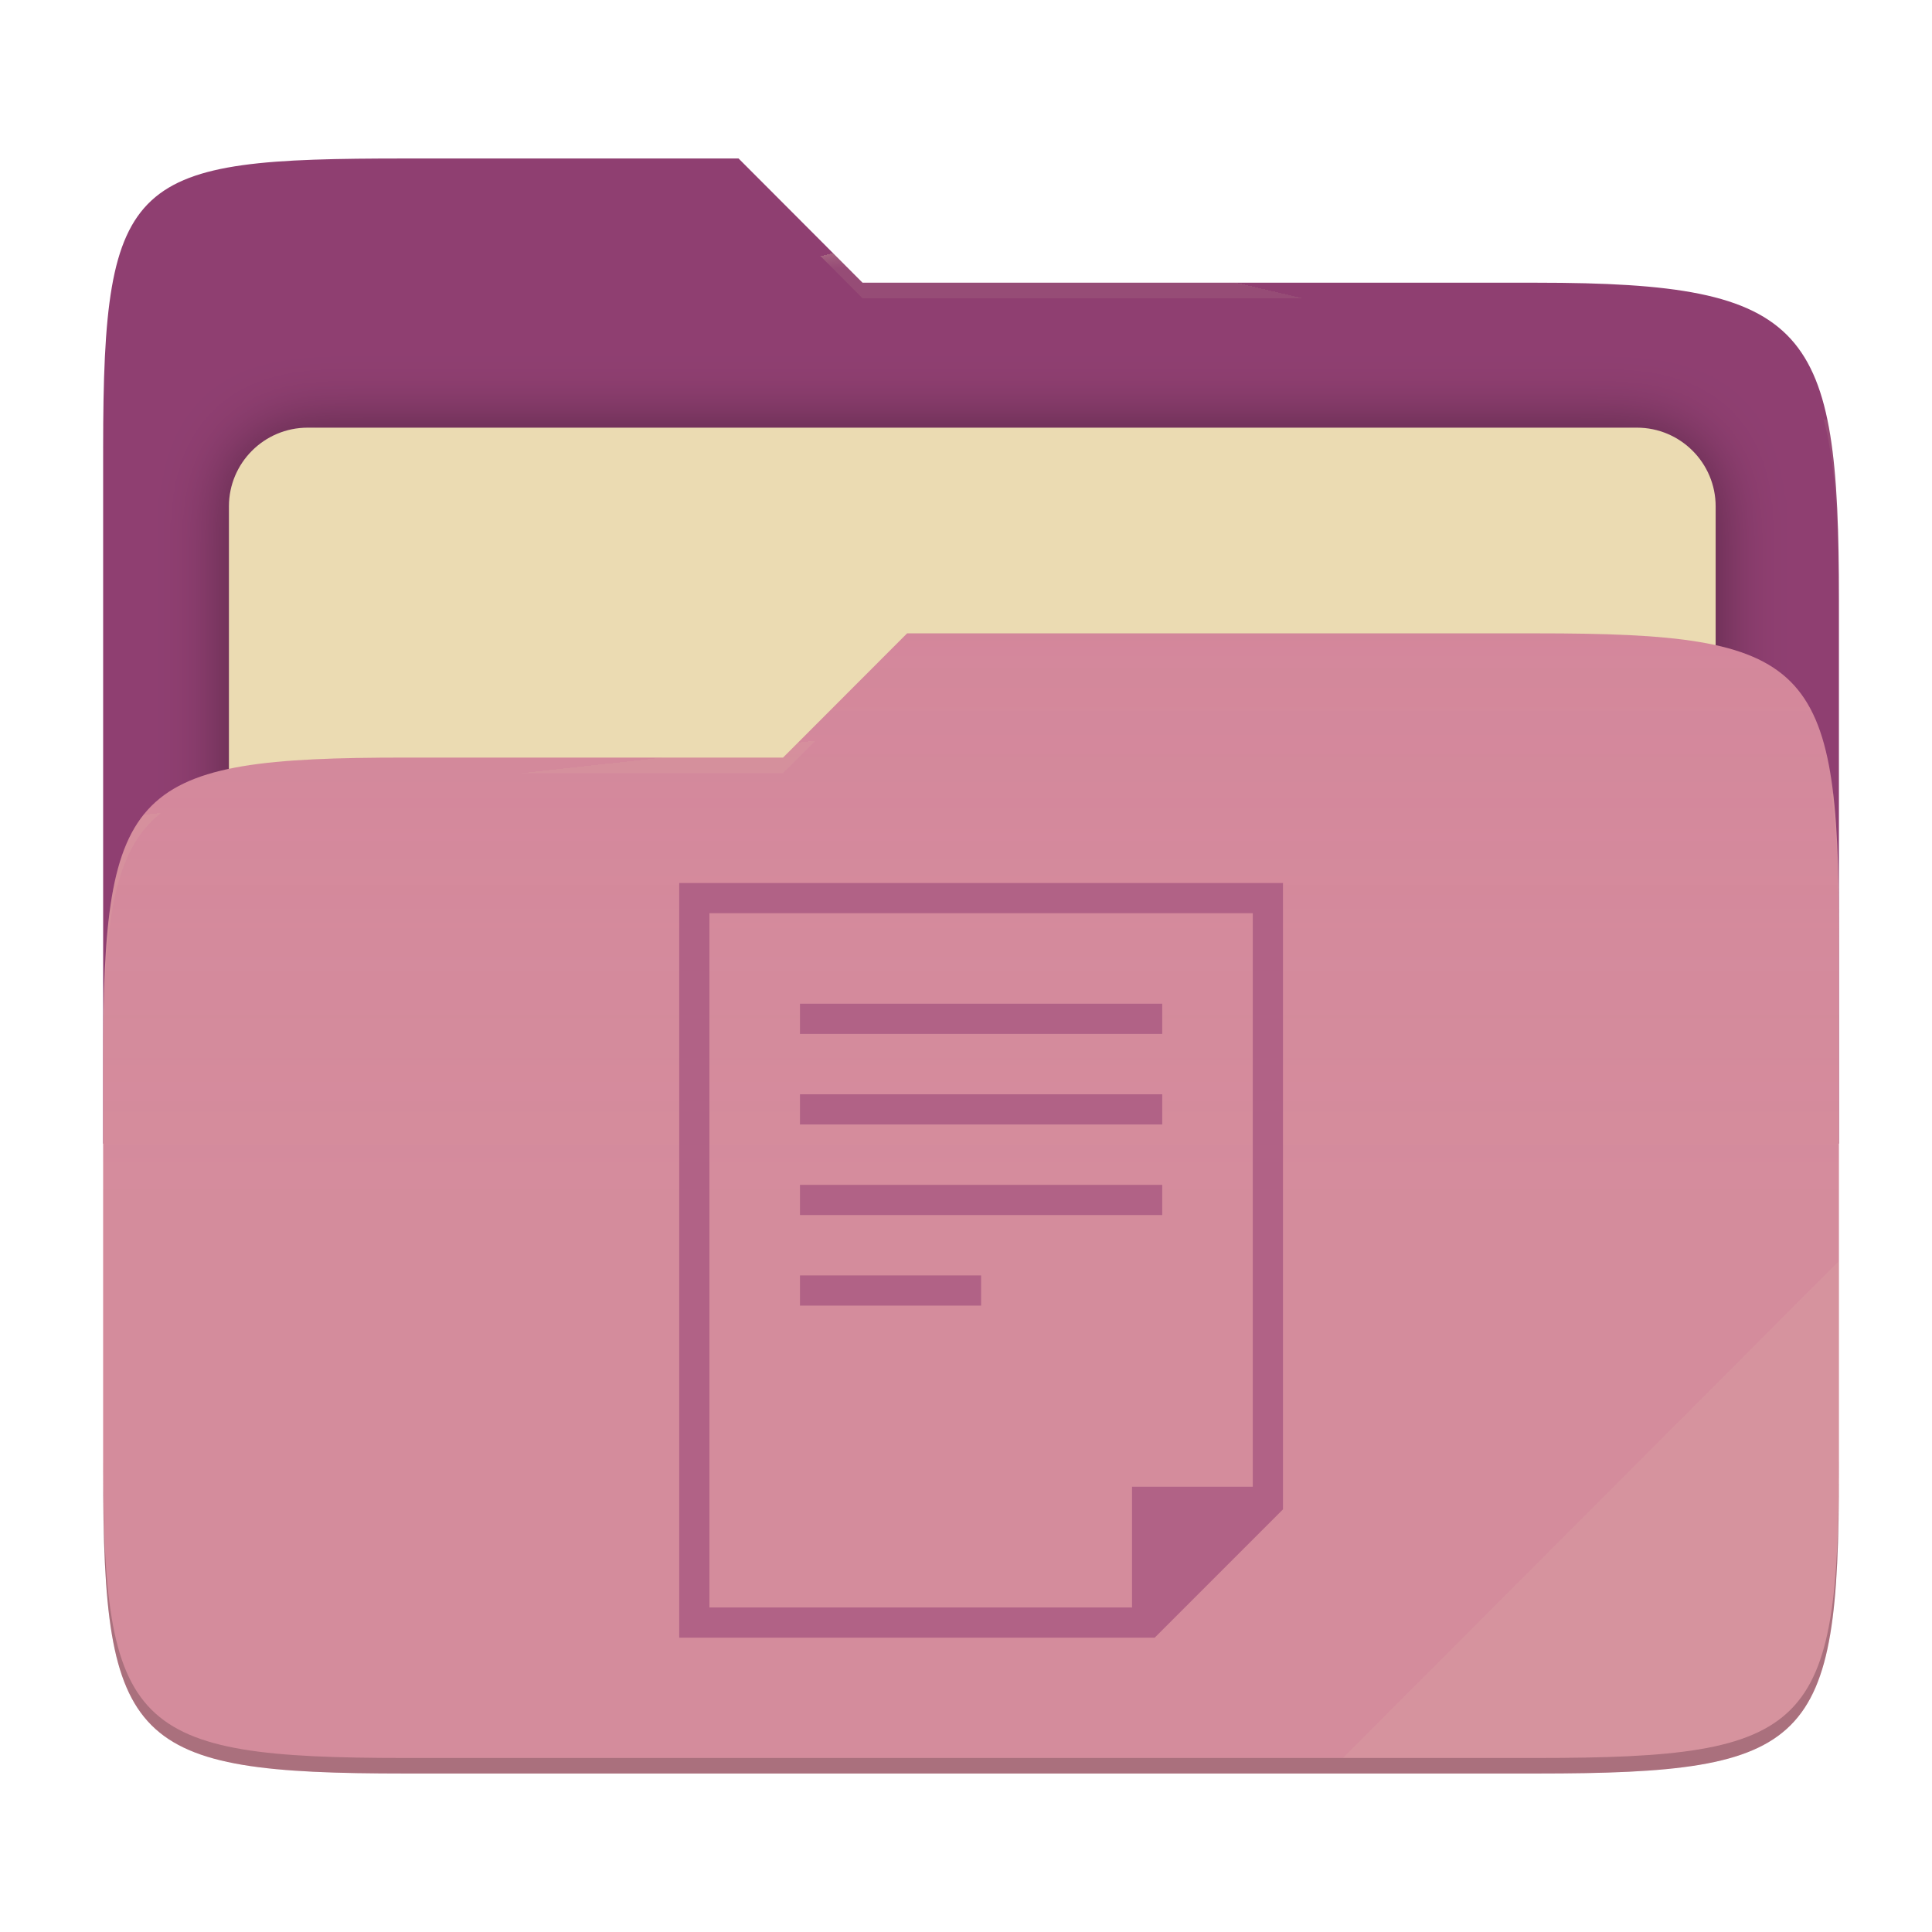
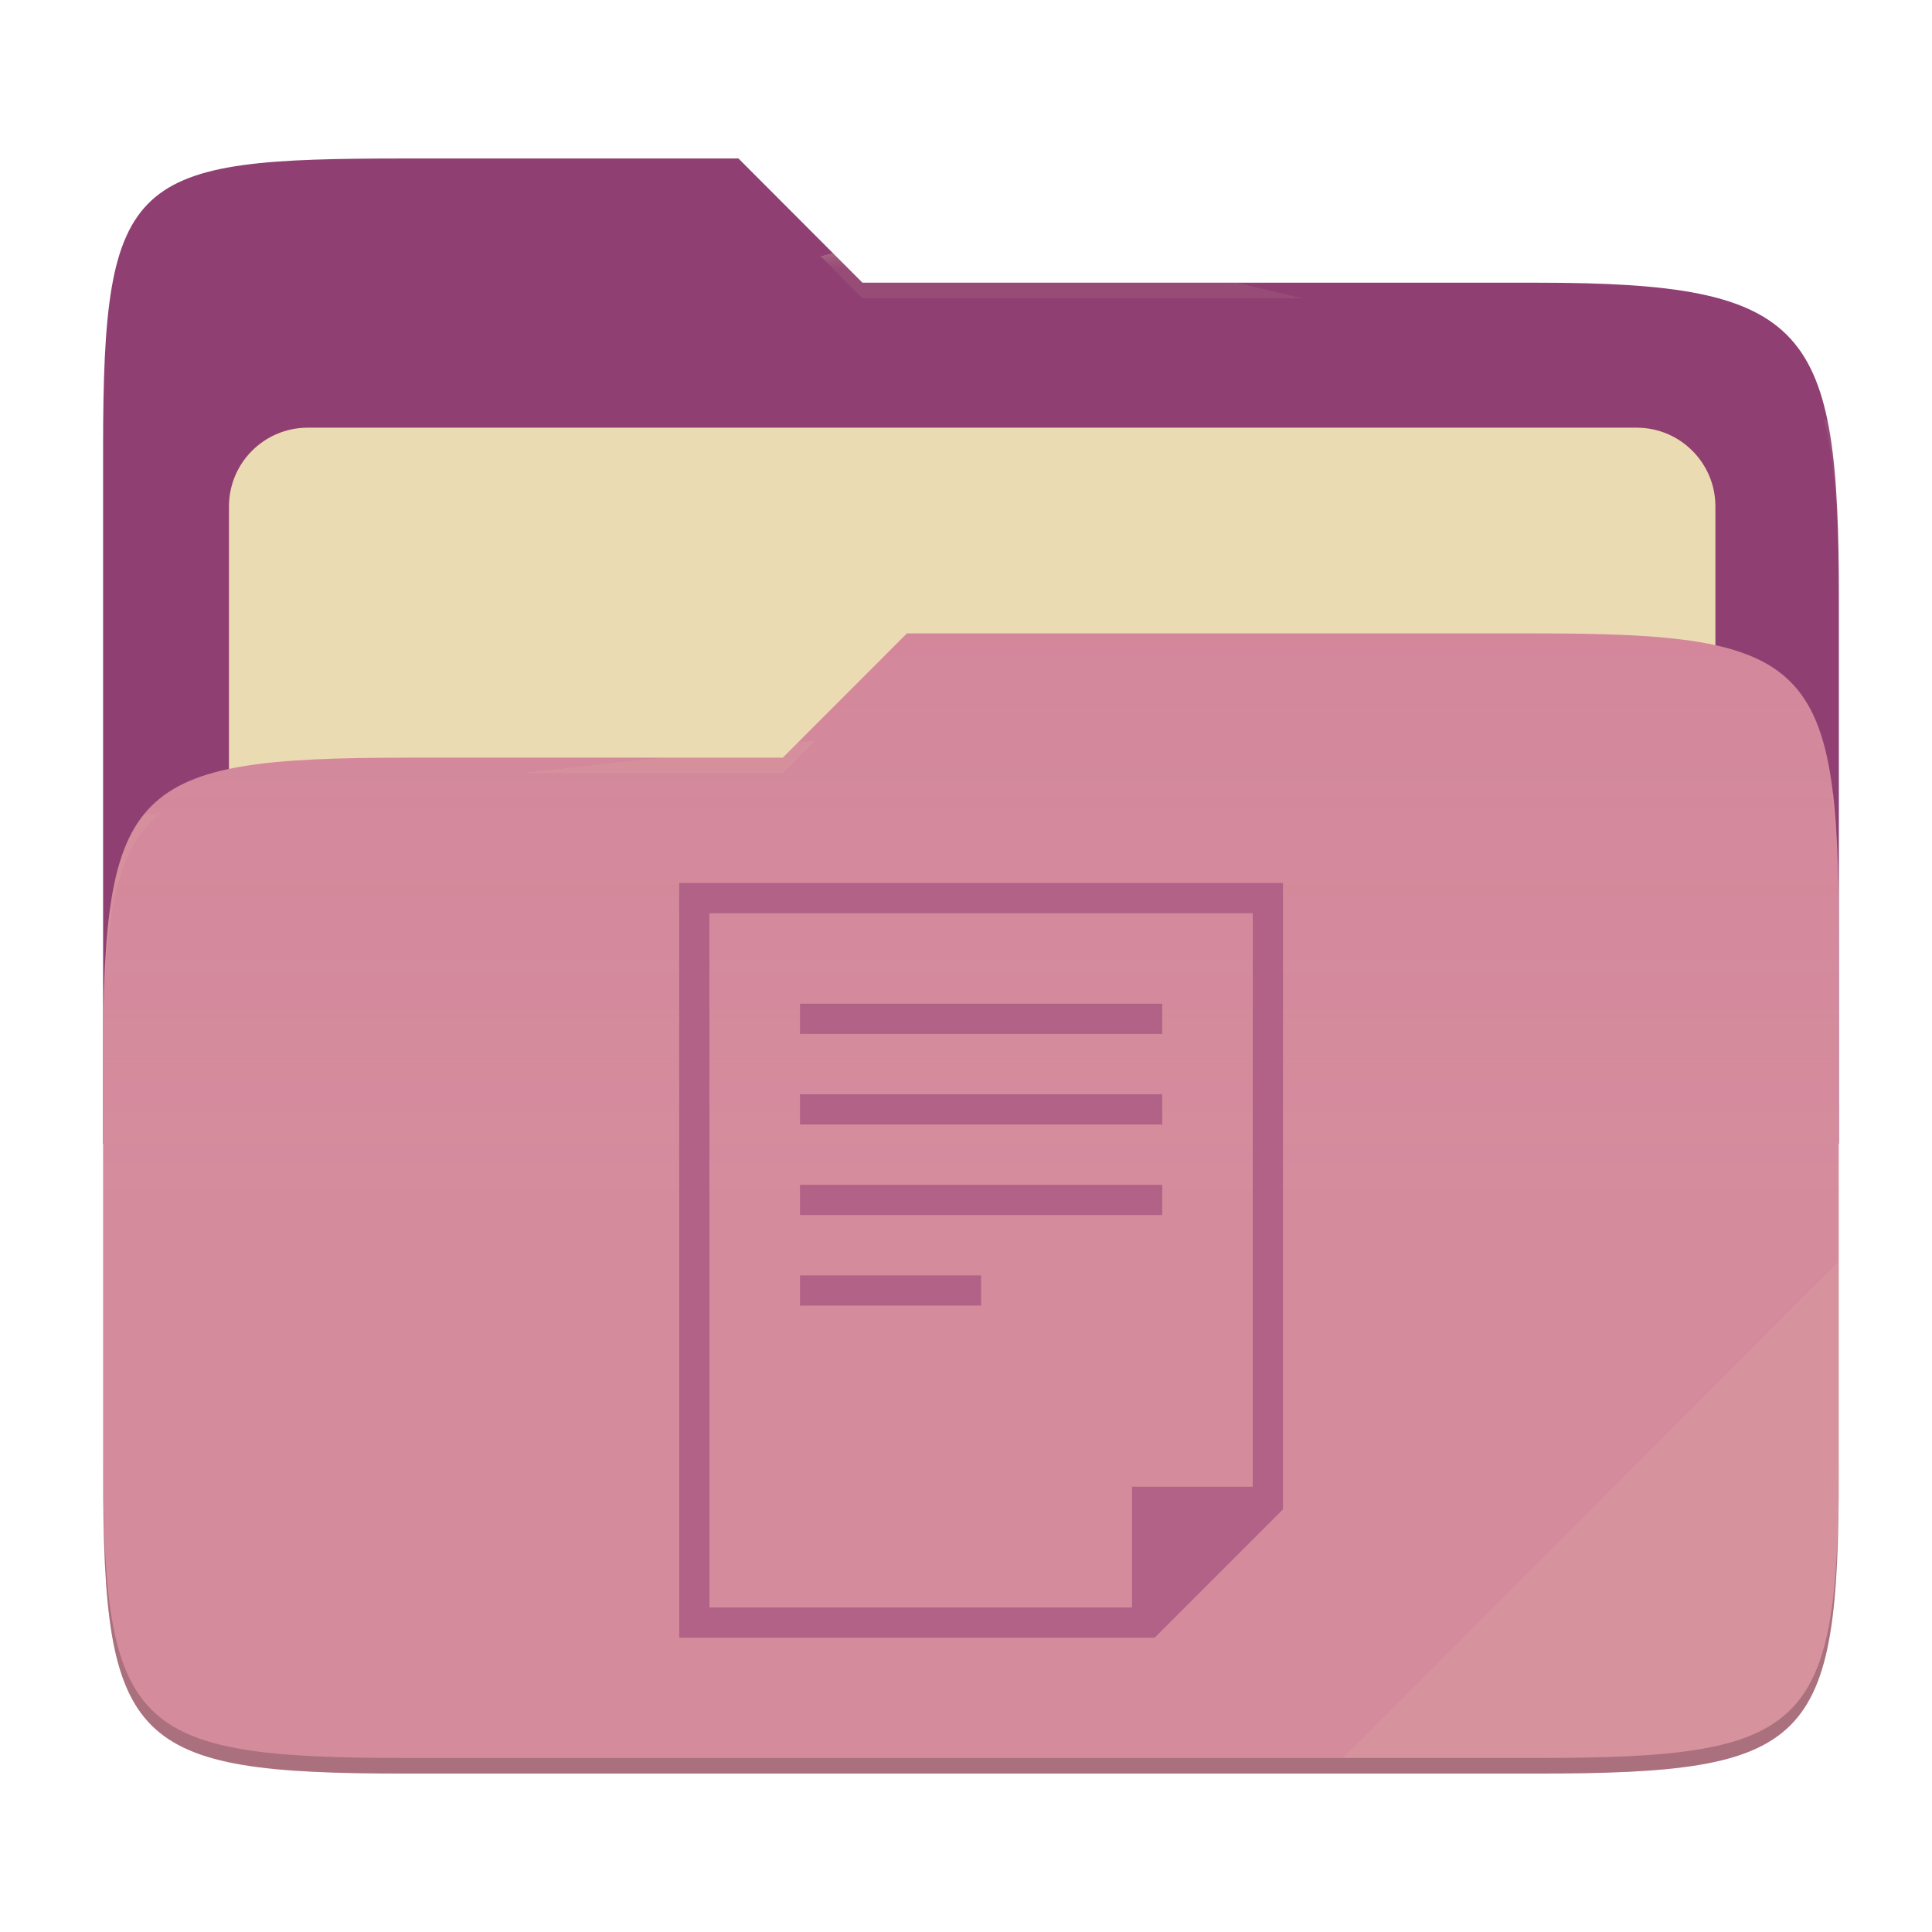
- <svg xmlns="http://www.w3.org/2000/svg" style="isolation:isolate" width="256" height="256" viewBox="0 0 256 256">
-   <g>
-     <path fill="#8f3f71" d="M 53.705 21 C 17.39 21 13.667 23.055 13.667 59.371 L 13.667 151.538 L 243.667 151.538 L 243.667 79.563 C 243.667 43.247 239.943 37.461 203.628 37.461 L 114.292 37.461 L 97.864 21 L 53.705 21 Z" />
-     <defs>
-       <filter id="j2oCL8HdXBKgUg5ezWcJFWr1abr4Duio" width="400%" height="400%" x="-200%" y="-200%" color-interpolation-filters="sRGB" filterUnits="objectBoundingBox">
-         <feGaussianBlur in="SourceGraphic" stdDeviation="4.294" />
-         <feOffset dx="0" dy="0" result="pf_100_offsetBlur" />
-         <feFlood flood-opacity=".4" />
-         <feComposite in2="pf_100_offsetBlur" operator="in" result="pf_100_dropShadow" />
-         <feBlend in="SourceGraphic" in2="pf_100_dropShadow" mode="normal" />
-       </filter>
-     </defs>
-     <g filter="url(#j2oCL8HdXBKgUg5ezWcJFWr1abr4Duio)">
-       <path fill="#ebdbb2" d="M 40.767 56.667 L 216.9 56.667 C 222.658 56.667 227.333 61.342 227.333 67.1 L 227.333 150.567 C 227.333 156.325 222.658 161 216.9 161 L 40.767 161 C 35.008 161 30.333 156.325 30.333 150.567 L 30.333 67.1 C 30.333 61.342 35.008 56.667 40.767 56.667 Z" />
-     </g>
-     <path fill="#d3869b" d="M 53.705 100.384 C 17.388 100.384 13.667 104.114 13.667 140.429 L 13.667 194.953 C 13.667 231.269 17.388 235 53.705 235 L 203.628 235 C 239.945 235 243.667 231.269 243.667 194.953 L 243.667 123.969 C 243.667 87.653 239.945 83.922 203.628 83.922 L 120.197 83.922 L 103.759 100.384 L 53.705 100.384 Z" />
-     <linearGradient id="_lgradient_2" x1="0" x2="0" y1=".5" y2="-.5" gradientTransform="matrix(230,0,0,151.078,13.667,83.922)" gradientUnits="userSpaceOnUse">
-       <stop offset="0%" stop-opacity=".07" style="stop-color:#ebdbb2" />
-       <stop offset="67.282%" stop-opacity="0" style="stop-color:#ebdbb2" />
-     </linearGradient>
-     <path fill="url(#_lgradient_2)" d="M 53.705 100.384 C 17.388 100.384 13.667 104.114 13.667 140.429 L 13.667 194.953 C 13.667 231.269 17.388 235 53.705 235 L 203.628 235 C 239.945 235 243.667 231.269 243.667 194.953 L 243.667 123.969 C 243.667 87.653 239.945 83.922 203.628 83.922 L 120.197 83.922 L 103.759 100.384 L 53.705 100.384 Z" />
-     <g opacity=".4">
-       <radialGradient id="_rgradient_4" cx=".5" cy=".5" r=".272" fx=".5" fy=".136" gradientTransform="matrix(230,0,0,60.62,13.667,21)" gradientUnits="userSpaceOnUse">
-         <stop offset="0%" style="stop-color:#ebdbb2" />
-         <stop offset="100%" stop-opacity=".204" style="stop-color:#ebdbb2" />
-       </radialGradient>
-       <path fill="url(#_rgradient_4)" d="M 53.705 21 C 17.39 21 13.667 23.055 13.667 59.371 L 13.667 61.43 C 13.667 25.114 17.39 23.057 53.705 23.057 L 97.864 23.057 L 114.292 39.518 L 203.628 39.518 C 239.943 39.518 243.667 45.304 243.667 81.62 L 243.667 79.563 C 243.667 43.247 239.943 37.461 203.628 37.461 L 114.292 37.461 L 97.864 21 L 53.705 21 Z" />
-     </g>
-     <g opacity=".4">
-       <radialGradient id="_rgradient_5" cx=".5" cy=".5" r=".272" fx=".482" fy=".211" gradientTransform="matrix(230,0,0,58.565,13.667,83.922)" gradientUnits="userSpaceOnUse">
-         <stop offset="0%" style="stop-color:#ebdbb2" />
-         <stop offset="100%" stop-opacity=".204" style="stop-color:#ebdbb2" />
-       </radialGradient>
-       <path fill="url(#_rgradient_5)" d="M 120.197 83.922 L 103.759 100.384 L 53.705 100.384 C 17.39 100.384 13.667 104.112 13.667 140.427 L 13.667 142.487 C 13.667 106.171 17.39 102.441 53.705 102.441 L 103.759 102.441 L 120.197 85.981 L 203.628 85.981 C 239.943 85.981 243.667 89.708 243.667 126.024 L 243.667 123.967 C 243.667 87.651 239.943 83.922 203.628 83.922 L 120.197 83.922 Z" />
-     </g>
-     <g opacity=".1">
-       <path fill="#ebdbb2" d="M 243.667 167.096 L 177.952 232.941 L 203.628 232.941 C 239.943 232.941 243.667 229.214 243.667 192.898 L 243.667 167.096 Z" />
-     </g>
-     <g opacity=".2">
-       <path d="M 13.667 192.898 L 13.667 194.955 C 13.667 231.271 17.39 235 53.705 235 L 203.628 235 C 239.943 235 243.667 231.271 243.667 194.955 L 243.667 192.898 C 243.667 229.214 239.943 232.941 203.628 232.941 L 53.705 232.941 C 17.39 232.941 13.667 229.214 13.667 192.898 Z" />
-     </g>
+ <svg xmlns="http://www.w3.org/2000/svg" width="256" height="256" style="isolation:isolate" version="1.1" viewBox="0 0 256 256">
+   <path d="m53.7 21c-36.32 0-40.04 2.055-40.04 38.37v92.17h230v-71.98c0-36.32-3.724-42.1-40.04-42.1h-89.34l-16.43-16.46h-44.16z" fill="#8f3f71" />
+   <g filter="url(#j2oCL8HdXBKgUg5ezWcJFWr1abr4Duio)">
+     <path d="m40.77 56.67h176.1c5.758 0 10.43 4.675 10.43 10.43v83.47c0 5.758-4.675 10.43-10.43 10.43h-176.1c-5.759 0-10.43-4.675-10.43-10.43v-83.47c0-5.758 4.675-10.43 10.43-10.43z" fill="#ebdbb2" />
  </g>
-   <path fill="#b16286" d="M 90 117 L 90 217 L 153 217 L 170 200 L 170 117 L 90 117 Z M 94 121 L 166 121 L 166 197 L 150 197 L 150 213 L 94 213 L 94 121 Z M 106 133 L 106 137 L 154 137 L 154 133 L 106 133 Z M 106 145 L 106 149 L 154 149 L 154 145 L 106 145 Z M 106 157 L 106 161 L 154 161 L 154 157 L 106 157 Z M 106 169 L 106 173 L 130 173 L 130 169 L 106 169 Z" />
+   <path d="m53.7 100.4c-36.32 0-40.04 3.73-40.04 40.04v54.52c0 36.32 3.721 40.05 40.04 40.05h149.9c36.32 0 40.04-3.731 40.04-40.05v-70.98c0-36.32-3.722-40.05-40.04-40.05h-83.43l-16.44 16.46h-50.05z" fill="#d3869b" />
+   <linearGradient id="_lgradient_2" x2="0" y1=".5" y2="-.5" gradientTransform="matrix(230 0 0 151.1 13.67 83.92)" gradientUnits="userSpaceOnUse">
+     <stop stop-color="#ebdbb2" stop-opacity=".07" offset="0" />
+     <stop stop-color="#ebdbb2" stop-opacity="0" offset=".673" />
+   </linearGradient>
+   <path d="m53.7 100.4c-36.32 0-40.04 3.73-40.04 40.04v54.52c0 36.32 3.721 40.05 40.04 40.05h149.9c36.32 0 40.04-3.731 40.04-40.05v-70.98c0-36.32-3.722-40.05-40.04-40.05h-83.43l-16.44 16.46h-50.05z" fill="url(#_lgradient_2)" />
+   <g opacity=".4">
+     <radialGradient id="_rgradient_4" cx=".5" cy=".5" r=".272" fy=".136" gradientTransform="matrix(230 0 0 60.62 13.67 21)" gradientUnits="userSpaceOnUse">
+       <stop stop-color="#ebdbb2" offset="0" />
+       <stop stop-color="#ebdbb2" stop-opacity=".204" offset="1" />
+     </radialGradient>
+     <path d="m53.7 21c-36.32 0-40.04 2.055-40.04 38.37v2.059c0-36.32 3.723-38.37 40.04-38.37h44.16l16.43 16.46h89.34c36.32 0 40.04 5.786 40.04 42.1v-2.057c0-36.32-3.724-42.1-40.04-42.1h-89.34l-16.43-16.46h-44.16z" fill="url(#_rgradient_4)" />
+     <radialGradient id="_rgradient_5" cx=".5" cy=".5" r=".272" fx=".482" fy=".211" gradientTransform="matrix(230 0 0 58.56 13.67 83.92)" gradientUnits="userSpaceOnUse">
+       <stop stop-color="#ebdbb2" offset="0" />
+       <stop stop-color="#ebdbb2" stop-opacity=".204" offset="1" />
+     </radialGradient>
+     <path d="m120.2 83.92-16.44 16.46h-50.05c-36.32 0-40.04 3.728-40.04 40.04v2.06c0-36.32 3.723-40.05 40.04-40.05h50.05l16.44-16.46h83.43c36.32 0 40.04 3.727 40.04 40.04v-2.057c0-36.32-3.724-40.04-40.04-40.04h-83.43z" fill="url(#_rgradient_5)" />
+   </g>
+   <g opacity=".1">
+     <path d="m243.7 167.1-65.72 65.84h25.68c36.32 0 40.04-3.727 40.04-40.04v-25.8z" fill="#ebdbb2" />
+   </g>
+   <g opacity=".2">
+     <path d="m13.67 192.9v2.057c0 36.32 3.723 40.04 40.04 40.04h149.9c36.32 0 40.04-3.729 40.04-40.04v-2.057c0 36.32-3.724 40.04-40.04 40.04h-149.9c-36.32 0-40.04-3.727-40.04-40.04z" />
+   </g>
+   <path d="m90 117v100h63l17-17v-83h-80zm4 4h72v76h-16v16h-56v-92zm12 12v4h48v-4h-48zm0 12v4h48v-4h-48zm0 12v4h48v-4h-48zm0 12v4h24v-4h-24z" fill="#b16286" />
</svg>
